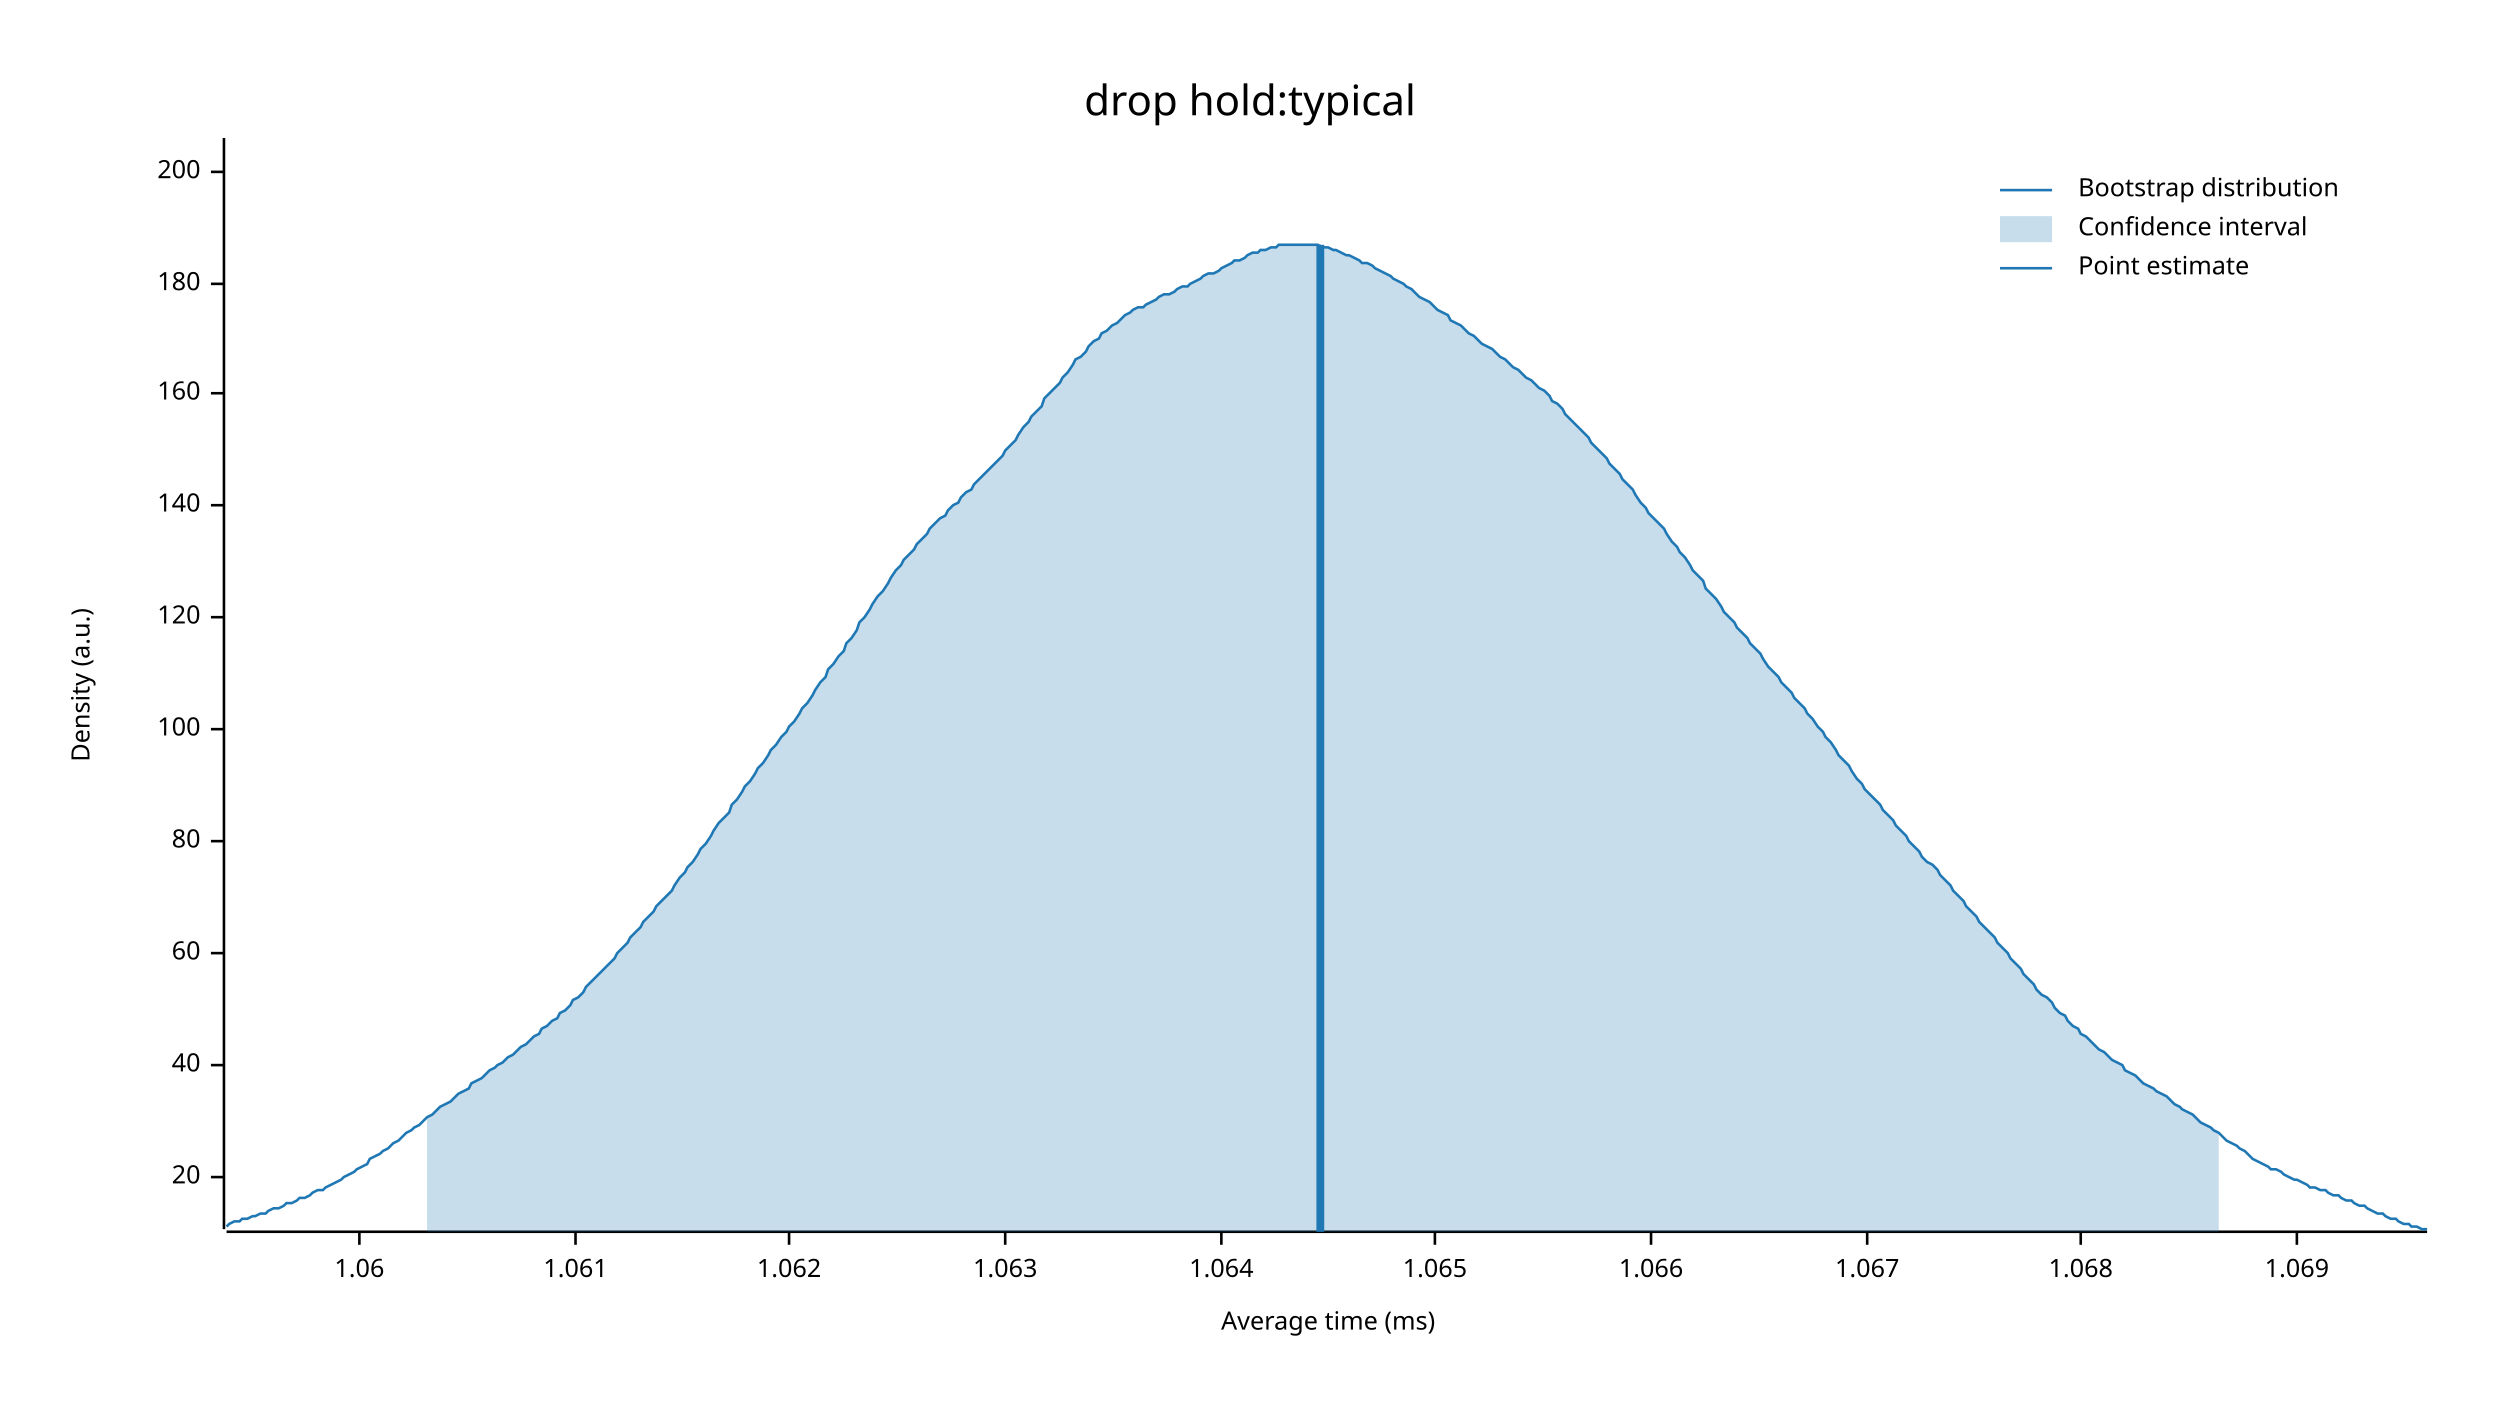
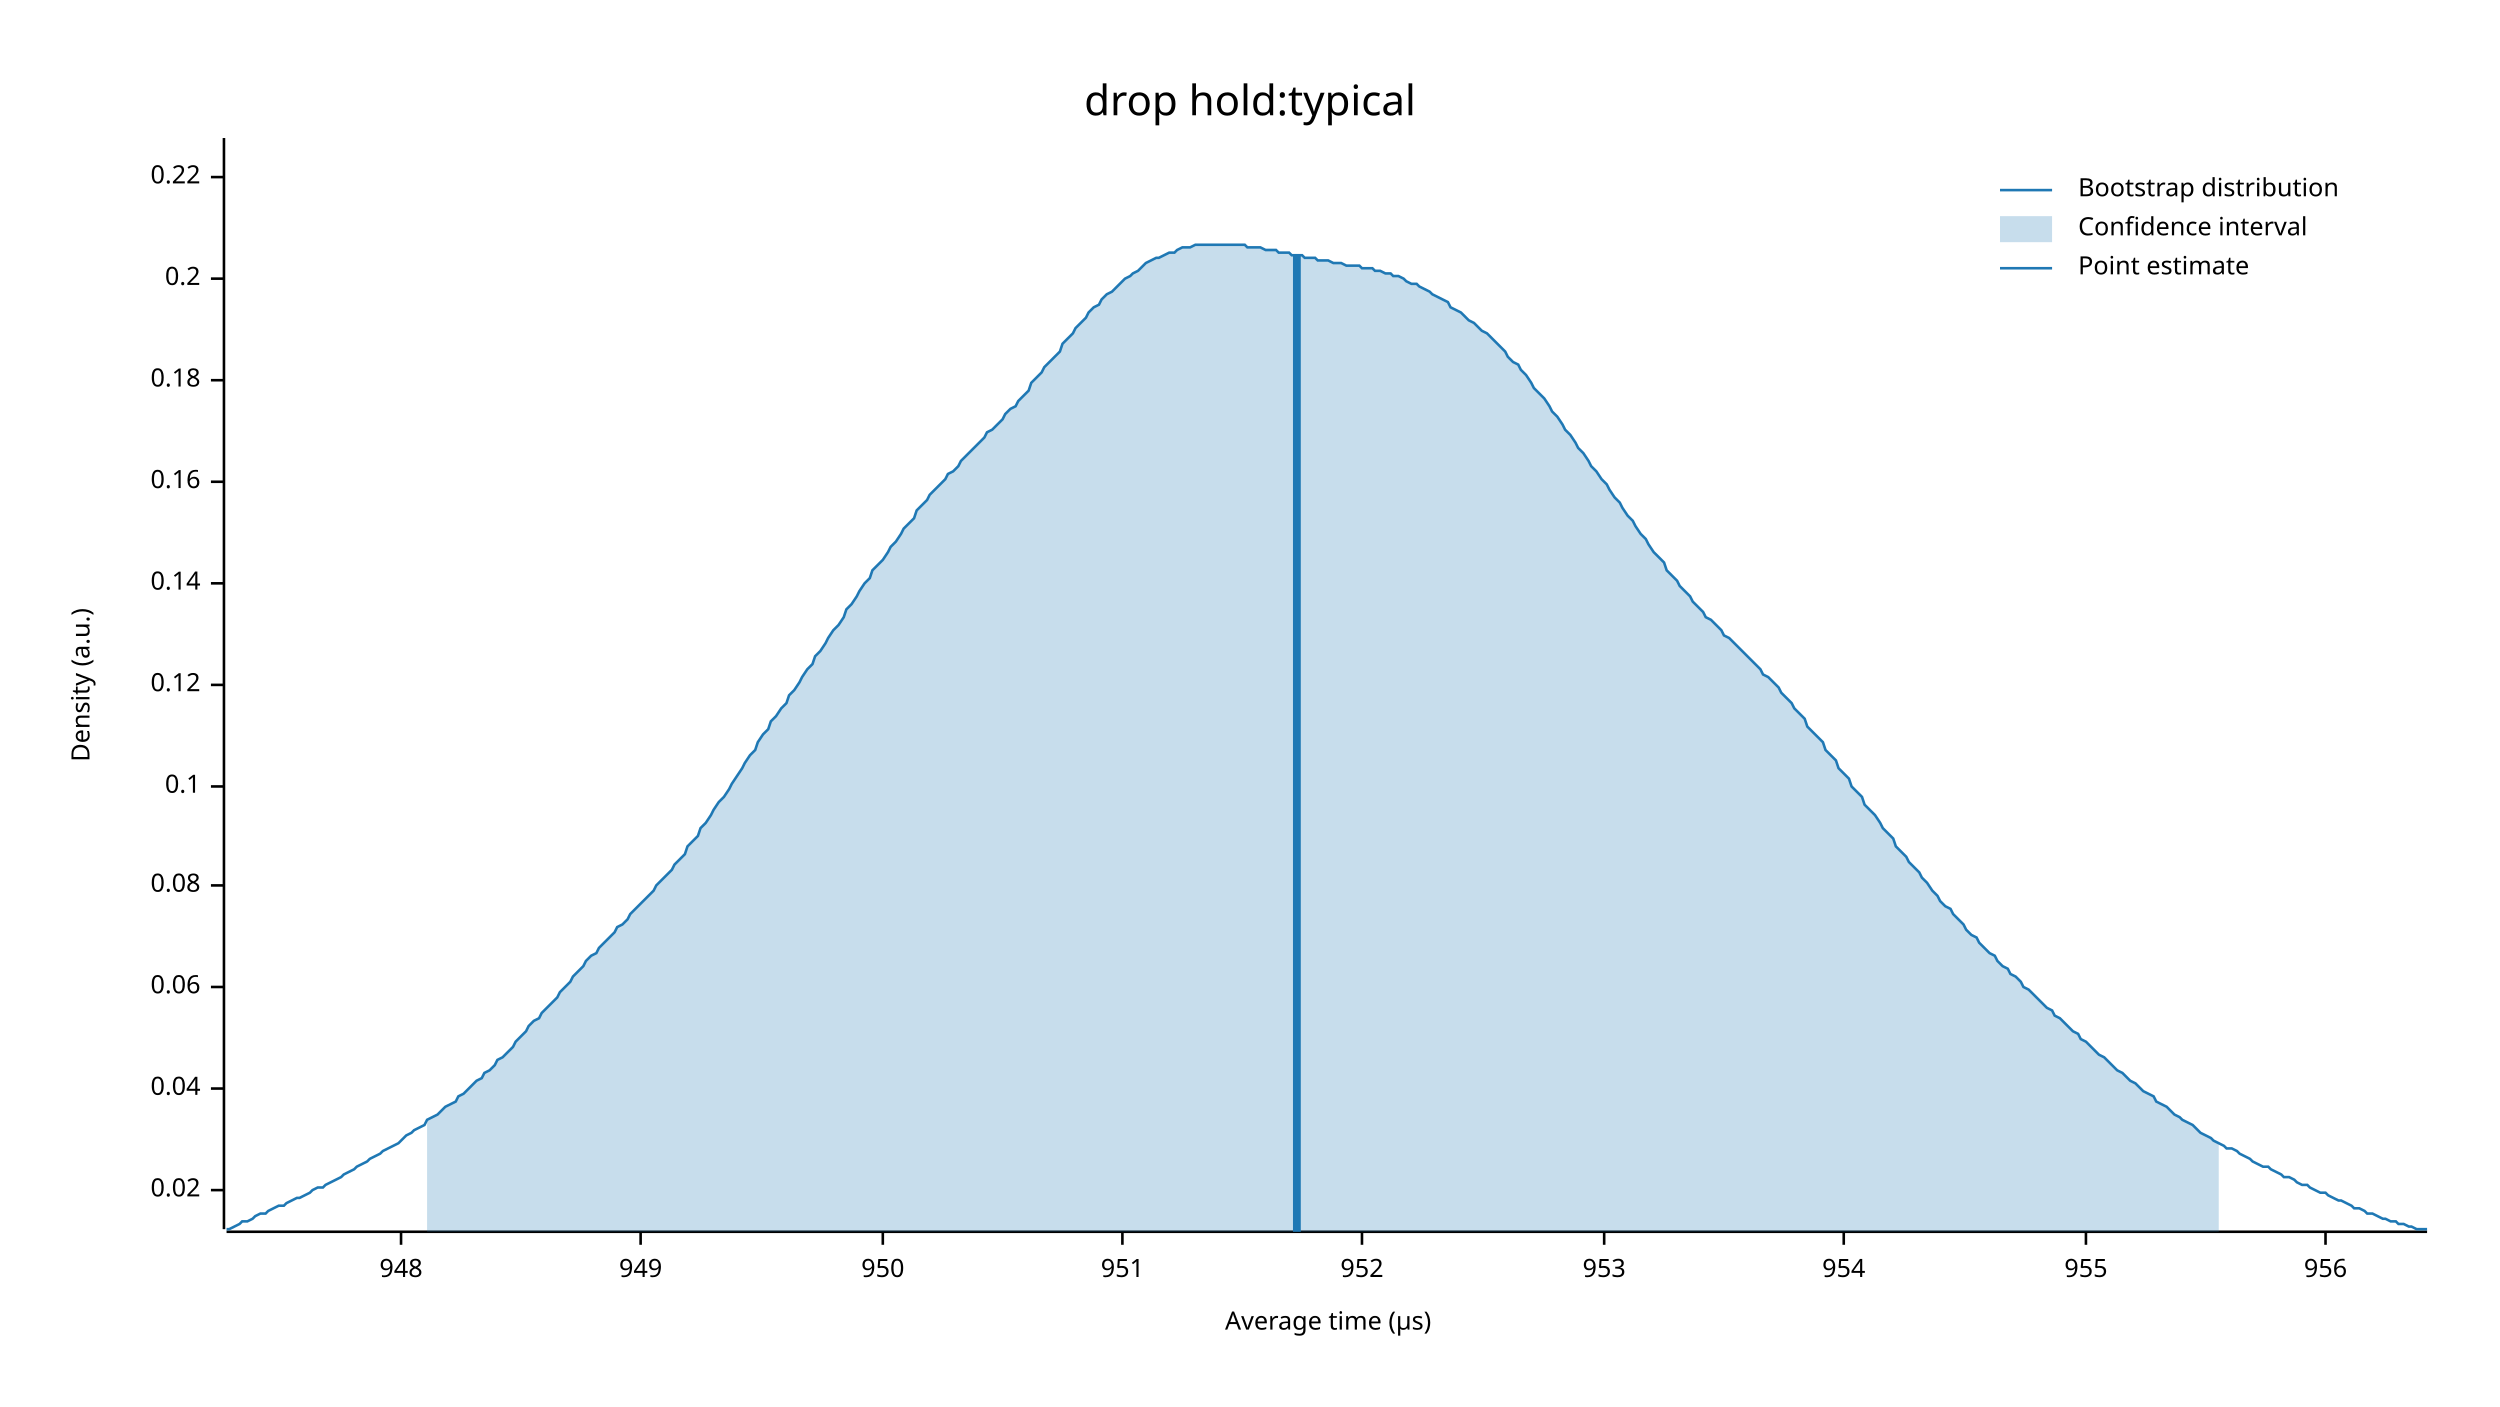
<svg xmlns="http://www.w3.org/2000/svg" width="960" height="540" viewBox="0 0 960 540">
  <text x="480" y="32" dy="0.76em" text-anchor="middle" font-family="sans-serif" font-size="16.129" opacity="1" fill="#000000">
drop hold:typical
</text>
  <text x="27" y="263" dy="0.76em" text-anchor="middle" font-family="sans-serif" font-size="9.677" opacity="1" fill="#000000" transform="rotate(270, 27, 263)">
Density (a.u.)
</text>
  <text x="510" y="513" dy="-0.5ex" text-anchor="middle" font-family="sans-serif" font-size="9.677" opacity="1" fill="#000000">
- Average time (ms)
+ Average time (µs)
</text>
  <polyline fill="none" opacity="1" stroke="#000000" stroke-width="1" points="86,53 86,472 " />
-   <text x="77" y="452" dy="0.5ex" text-anchor="end" font-family="sans-serif" font-size="9.677" opacity="1" fill="#000000">
- 20
+   <text x="77" y="457" dy="0.5ex" text-anchor="end" font-family="sans-serif" font-size="9.677" opacity="1" fill="#000000">
+ 0.02
</text>
-   <polyline fill="none" opacity="1" stroke="#000000" stroke-width="1" points="81,452 86,452 " />
-   <text x="77" y="409" dy="0.5ex" text-anchor="end" font-family="sans-serif" font-size="9.677" opacity="1" fill="#000000">
- 40
+   <polyline fill="none" opacity="1" stroke="#000000" stroke-width="1" points="81,457 86,457 " />
+   <text x="77" y="418" dy="0.5ex" text-anchor="end" font-family="sans-serif" font-size="9.677" opacity="1" fill="#000000">
+ 0.04
</text>
-   <polyline fill="none" opacity="1" stroke="#000000" stroke-width="1" points="81,409 86,409 " />
-   <text x="77" y="366" dy="0.5ex" text-anchor="end" font-family="sans-serif" font-size="9.677" opacity="1" fill="#000000">
- 60
+   <polyline fill="none" opacity="1" stroke="#000000" stroke-width="1" points="81,418 86,418 " />
+   <text x="77" y="379" dy="0.5ex" text-anchor="end" font-family="sans-serif" font-size="9.677" opacity="1" fill="#000000">
+ 0.06
</text>
-   <polyline fill="none" opacity="1" stroke="#000000" stroke-width="1" points="81,366 86,366 " />
-   <text x="77" y="323" dy="0.5ex" text-anchor="end" font-family="sans-serif" font-size="9.677" opacity="1" fill="#000000">
- 80
+   <polyline fill="none" opacity="1" stroke="#000000" stroke-width="1" points="81,379 86,379 " />
+   <text x="77" y="340" dy="0.5ex" text-anchor="end" font-family="sans-serif" font-size="9.677" opacity="1" fill="#000000">
+ 0.08
</text>
-   <polyline fill="none" opacity="1" stroke="#000000" stroke-width="1" points="81,323 86,323 " />
-   <text x="77" y="280" dy="0.5ex" text-anchor="end" font-family="sans-serif" font-size="9.677" opacity="1" fill="#000000">
- 100
+   <polyline fill="none" opacity="1" stroke="#000000" stroke-width="1" points="81,340 86,340 " />
+   <text x="77" y="302" dy="0.5ex" text-anchor="end" font-family="sans-serif" font-size="9.677" opacity="1" fill="#000000">
+ 0.1
</text>
-   <polyline fill="none" opacity="1" stroke="#000000" stroke-width="1" points="81,280 86,280 " />
-   <text x="77" y="237" dy="0.5ex" text-anchor="end" font-family="sans-serif" font-size="9.677" opacity="1" fill="#000000">
- 120
+   <polyline fill="none" opacity="1" stroke="#000000" stroke-width="1" points="81,302 86,302 " />
+   <text x="77" y="263" dy="0.5ex" text-anchor="end" font-family="sans-serif" font-size="9.677" opacity="1" fill="#000000">
+ 0.12
</text>
-   <polyline fill="none" opacity="1" stroke="#000000" stroke-width="1" points="81,237 86,237 " />
-   <text x="77" y="194" dy="0.5ex" text-anchor="end" font-family="sans-serif" font-size="9.677" opacity="1" fill="#000000">
- 140
+   <polyline fill="none" opacity="1" stroke="#000000" stroke-width="1" points="81,263 86,263 " />
+   <text x="77" y="224" dy="0.5ex" text-anchor="end" font-family="sans-serif" font-size="9.677" opacity="1" fill="#000000">
+ 0.14
</text>
-   <polyline fill="none" opacity="1" stroke="#000000" stroke-width="1" points="81,194 86,194 " />
-   <text x="77" y="151" dy="0.5ex" text-anchor="end" font-family="sans-serif" font-size="9.677" opacity="1" fill="#000000">
- 160
+   <polyline fill="none" opacity="1" stroke="#000000" stroke-width="1" points="81,224 86,224 " />
+   <text x="77" y="185" dy="0.5ex" text-anchor="end" font-family="sans-serif" font-size="9.677" opacity="1" fill="#000000">
+ 0.16
</text>
-   <polyline fill="none" opacity="1" stroke="#000000" stroke-width="1" points="81,151 86,151 " />
-   <text x="77" y="109" dy="0.5ex" text-anchor="end" font-family="sans-serif" font-size="9.677" opacity="1" fill="#000000">
- 180
+   <polyline fill="none" opacity="1" stroke="#000000" stroke-width="1" points="81,185 86,185 " />
+   <text x="77" y="146" dy="0.5ex" text-anchor="end" font-family="sans-serif" font-size="9.677" opacity="1" fill="#000000">
+ 0.18
</text>
-   <polyline fill="none" opacity="1" stroke="#000000" stroke-width="1" points="81,109 86,109 " />
-   <text x="77" y="66" dy="0.5ex" text-anchor="end" font-family="sans-serif" font-size="9.677" opacity="1" fill="#000000">
- 200
+   <polyline fill="none" opacity="1" stroke="#000000" stroke-width="1" points="81,146 86,146 " />
+   <text x="77" y="107" dy="0.5ex" text-anchor="end" font-family="sans-serif" font-size="9.677" opacity="1" fill="#000000">
+ 0.2
</text>
-   <polyline fill="none" opacity="1" stroke="#000000" stroke-width="1" points="81,66 86,66 " />
+   <polyline fill="none" opacity="1" stroke="#000000" stroke-width="1" points="81,107 86,107 " />
+   <text x="77" y="68" dy="0.5ex" text-anchor="end" font-family="sans-serif" font-size="9.677" opacity="1" fill="#000000">
+ 0.22
+ </text>
+   <polyline fill="none" opacity="1" stroke="#000000" stroke-width="1" points="81,68 86,68 " />
  <polyline fill="none" opacity="1" stroke="#000000" stroke-width="1" points="87,473 932,473 " />
-   <text x="138" y="483" dy="0.76em" text-anchor="middle" font-family="sans-serif" font-size="9.677" opacity="1" fill="#000000">
- 1.06
+   <text x="154" y="483" dy="0.76em" text-anchor="middle" font-family="sans-serif" font-size="9.677" opacity="1" fill="#000000">
+ 948
</text>
-   <polyline fill="none" opacity="1" stroke="#000000" stroke-width="1" points="138,473 138,478 " />
-   <text x="221" y="483" dy="0.76em" text-anchor="middle" font-family="sans-serif" font-size="9.677" opacity="1" fill="#000000">
- 1.061
+   <polyline fill="none" opacity="1" stroke="#000000" stroke-width="1" points="154,473 154,478 " />
+   <text x="246" y="483" dy="0.76em" text-anchor="middle" font-family="sans-serif" font-size="9.677" opacity="1" fill="#000000">
+ 949
</text>
-   <polyline fill="none" opacity="1" stroke="#000000" stroke-width="1" points="221,473 221,478 " />
-   <text x="303" y="483" dy="0.76em" text-anchor="middle" font-family="sans-serif" font-size="9.677" opacity="1" fill="#000000">
- 1.062
+   <polyline fill="none" opacity="1" stroke="#000000" stroke-width="1" points="246,473 246,478 " />
+   <text x="339" y="483" dy="0.76em" text-anchor="middle" font-family="sans-serif" font-size="9.677" opacity="1" fill="#000000">
+ 950
</text>
-   <polyline fill="none" opacity="1" stroke="#000000" stroke-width="1" points="303,473 303,478 " />
-   <text x="386" y="483" dy="0.76em" text-anchor="middle" font-family="sans-serif" font-size="9.677" opacity="1" fill="#000000">
- 1.063
+   <polyline fill="none" opacity="1" stroke="#000000" stroke-width="1" points="339,473 339,478 " />
+   <text x="431" y="483" dy="0.76em" text-anchor="middle" font-family="sans-serif" font-size="9.677" opacity="1" fill="#000000">
+ 951
</text>
-   <polyline fill="none" opacity="1" stroke="#000000" stroke-width="1" points="386,473 386,478 " />
-   <text x="469" y="483" dy="0.76em" text-anchor="middle" font-family="sans-serif" font-size="9.677" opacity="1" fill="#000000">
- 1.064
+   <polyline fill="none" opacity="1" stroke="#000000" stroke-width="1" points="431,473 431,478 " />
+   <text x="523" y="483" dy="0.76em" text-anchor="middle" font-family="sans-serif" font-size="9.677" opacity="1" fill="#000000">
+ 952
</text>
-   <polyline fill="none" opacity="1" stroke="#000000" stroke-width="1" points="469,473 469,478 " />
-   <text x="551" y="483" dy="0.76em" text-anchor="middle" font-family="sans-serif" font-size="9.677" opacity="1" fill="#000000">
- 1.065
+   <polyline fill="none" opacity="1" stroke="#000000" stroke-width="1" points="523,473 523,478 " />
+   <text x="616" y="483" dy="0.76em" text-anchor="middle" font-family="sans-serif" font-size="9.677" opacity="1" fill="#000000">
+ 953
</text>
-   <polyline fill="none" opacity="1" stroke="#000000" stroke-width="1" points="551,473 551,478 " />
-   <text x="634" y="483" dy="0.76em" text-anchor="middle" font-family="sans-serif" font-size="9.677" opacity="1" fill="#000000">
- 1.066
+   <polyline fill="none" opacity="1" stroke="#000000" stroke-width="1" points="616,473 616,478 " />
+   <text x="708" y="483" dy="0.76em" text-anchor="middle" font-family="sans-serif" font-size="9.677" opacity="1" fill="#000000">
+ 954
</text>
-   <polyline fill="none" opacity="1" stroke="#000000" stroke-width="1" points="634,473 634,478 " />
-   <text x="717" y="483" dy="0.76em" text-anchor="middle" font-family="sans-serif" font-size="9.677" opacity="1" fill="#000000">
- 1.067
+   <polyline fill="none" opacity="1" stroke="#000000" stroke-width="1" points="708,473 708,478 " />
+   <text x="801" y="483" dy="0.76em" text-anchor="middle" font-family="sans-serif" font-size="9.677" opacity="1" fill="#000000">
+ 955
</text>
-   <polyline fill="none" opacity="1" stroke="#000000" stroke-width="1" points="717,473 717,478 " />
-   <text x="799" y="483" dy="0.76em" text-anchor="middle" font-family="sans-serif" font-size="9.677" opacity="1" fill="#000000">
- 1.068
+   <polyline fill="none" opacity="1" stroke="#000000" stroke-width="1" points="801,473 801,478 " />
+   <text x="893" y="483" dy="0.76em" text-anchor="middle" font-family="sans-serif" font-size="9.677" opacity="1" fill="#000000">
+ 956
</text>
-   <polyline fill="none" opacity="1" stroke="#000000" stroke-width="1" points="799,473 799,478 " />
-   <text x="882" y="483" dy="0.76em" text-anchor="middle" font-family="sans-serif" font-size="9.677" opacity="1" fill="#000000">
- 1.069
- </text>
-   <polyline fill="none" opacity="1" stroke="#000000" stroke-width="1" points="882,473 882,478 " />
-   <polyline fill="none" opacity="1" stroke="#1F78B4" stroke-width="1" points="87,471 88,470 90,469 92,469 93,468 95,468 97,467 98,467 100,466 102,466 103,465 105,464 107,464 109,463 110,462 112,462 114,461 115,460 117,460 119,459 120,458 122,457 124,457 125,456 127,455 129,454 131,453 132,452 134,451 136,450 137,449 139,448 141,447 142,445 144,444 146,443 147,442 149,441 151,439 153,438 154,437 156,435 158,434 159,433 161,432 163,430 164,429 166,428 168,426 169,425 171,424 173,423 175,421 176,420 178,419 180,418 181,416 183,415 185,414 186,413 188,411 190,410 191,409 193,408 195,406 197,405 198,404 200,402 202,401 203,400 205,398 207,397 208,395 210,394 212,392 214,391 215,389 217,388 219,386 220,384 222,383 224,381 225,379 227,377 229,375 230,374 232,372 234,370 236,368 237,366 239,364 241,362 242,360 244,358 246,356 247,354 249,352 251,350 252,348 254,346 256,344 258,342 259,340 261,337 263,335 264,333 266,331 268,328 269,326 271,324 273,321 274,319 276,316 278,314 280,312 281,309 283,307 285,304 286,302 288,300 290,297 291,295 293,293 295,290 296,288 298,286 300,283 302,281 303,279 305,277 307,274 308,272 310,270 312,267 313,265 315,262 317,260 318,257 320,255 322,252 324,250 325,247 327,245 329,242 330,239 332,237 334,234 335,232 337,229 339,227 341,224 342,222 344,219 346,217 347,215 349,213 351,211 352,209 354,207 356,205 357,203 359,201 361,199 363,198 364,196 366,194 368,193 369,191 371,189 373,188 374,186 376,184 378,182 379,181 381,179 383,177 385,175 386,173 388,171 390,169 391,167 393,164 395,162 396,160 398,158 400,156 401,153 403,151 405,149 407,147 408,145 410,143 412,140 413,138 415,137 417,135 418,133 420,131 422,130 423,128 425,127 427,125 429,124 430,123 432,121 434,120 435,119 437,118 439,118 440,117 442,116 444,115 445,114 447,113 449,113 451,112 452,111 454,110 456,110 457,109 459,108 461,107 462,106 464,105 466,105 468,104 469,103 471,102 473,101 474,100 476,100 478,99 479,98 481,97 483,97 484,96 486,96 488,95 490,95 491,94 493,94 495,94 496,94 498,94 500,94 501,94 503,94 505,94 506,94 508,95 510,95 512,96 513,96 515,97 517,98 518,98 520,99 522,100 523,101 525,101 527,102 528,103 530,104 532,105 534,106 535,107 537,108 539,109 540,110 542,111 544,113 545,114 547,115 549,116 550,117 552,119 554,120 556,121 557,123 559,124 561,125 562,126 564,128 566,129 567,130 569,132 571,133 573,134 574,135 576,137 578,138 579,139 581,141 583,142 584,143 586,145 588,146 589,147 591,149 593,150 595,152 596,154 598,155 600,157 601,159 603,161 605,163 606,164 608,166 610,168 611,170 613,172 615,174 617,176 618,178 620,180 622,182 623,184 625,186 627,188 628,190 630,193 632,195 633,197 635,199 637,201 639,203 640,205 642,208 644,210 645,212 647,214 649,217 650,219 652,221 654,223 655,226 657,228 659,230 661,233 662,235 664,237 666,239 667,241 669,243 671,245 672,247 674,249 676,251 677,253 679,256 681,258 683,260 684,262 686,264 688,266 689,268 691,270 693,272 694,274 696,276 698,279 700,281 701,283 703,285 705,288 706,290 708,292 710,294 711,296 713,299 715,301 716,303 718,305 720,307 722,309 723,311 725,313 727,315 728,317 730,319 732,321 733,323 735,325 737,327 738,329 740,331 742,332 744,334 745,336 747,338 749,340 750,342 752,344 754,346 755,348 757,350 759,352 760,354 762,356 764,358 766,360 767,362 769,364 771,366 772,368 774,370 776,372 777,374 779,376 781,378 782,380 784,382 786,383 788,385 789,387 791,389 793,390 794,392 796,394 798,395 799,397 801,398 803,400 804,401 806,403 808,404 810,406 811,407 813,408 815,409 816,411 818,412 820,413 821,414 823,416 825,417 827,418 828,419 830,420 832,421 833,422 835,424 837,425 838,426 840,427 842,428 843,429 845,431 847,432 849,433 850,434 852,435 854,437 855,438 857,439 859,440 860,441 862,442 864,444 865,445 867,446 869,447 871,448 872,449 874,449 876,450 877,451 879,452 881,453 882,453 884,454 886,455 887,456 889,456 891,457 893,457 894,458 896,459 898,459 899,460 901,461 903,461 904,462 906,463 908,463 909,464 911,465 913,466 915,466 916,467 918,468 920,468 921,469 923,470 925,470 926,471 928,471 930,472 932,472 " />
-   <polygon opacity="0.25" fill="#1F78B4" points="164,429 166,428 168,426 169,425 171,424 173,423 175,421 176,420 178,419 180,418 181,416 183,415 185,414 186,413 188,411 190,410 191,409 193,408 195,406 197,405 198,404 200,402 202,401 203,400 205,398 207,397 208,395 210,394 212,392 214,391 215,389 217,388 219,386 220,384 222,383 224,381 225,379 227,377 229,375 230,374 232,372 234,370 236,368 237,366 239,364 241,362 242,360 244,358 246,356 247,354 249,352 251,350 252,348 254,346 256,344 258,342 259,340 261,337 263,335 264,333 266,331 268,328 269,326 271,324 273,321 274,319 276,316 278,314 280,312 281,309 283,307 285,304 286,302 288,300 290,297 291,295 293,293 295,290 296,288 298,286 300,283 302,281 303,279 305,277 307,274 308,272 310,270 312,267 313,265 315,262 317,260 318,257 320,255 322,252 324,250 325,247 327,245 329,242 330,239 332,237 334,234 335,232 337,229 339,227 341,224 342,222 344,219 346,217 347,215 349,213 351,211 352,209 354,207 356,205 357,203 359,201 361,199 363,198 364,196 366,194 368,193 369,191 371,189 373,188 374,186 376,184 378,182 379,181 381,179 383,177 385,175 386,173 388,171 390,169 391,167 393,164 395,162 396,160 398,158 400,156 401,153 403,151 405,149 407,147 408,145 410,143 412,140 413,138 415,137 417,135 418,133 420,131 422,130 423,128 425,127 427,125 429,124 430,123 432,121 434,120 435,119 437,118 439,118 440,117 442,116 444,115 445,114 447,113 449,113 451,112 452,111 454,110 456,110 457,109 459,108 461,107 462,106 464,105 466,105 468,104 469,103 471,102 473,101 474,100 476,100 478,99 479,98 481,97 483,97 484,96 486,96 488,95 490,95 491,94 493,94 495,94 496,94 498,94 500,94 501,94 503,94 505,94 506,94 508,95 510,95 512,96 513,96 515,97 517,98 518,98 520,99 522,100 523,101 525,101 527,102 528,103 530,104 532,105 534,106 535,107 537,108 539,109 540,110 542,111 544,113 545,114 547,115 549,116 550,117 552,119 554,120 556,121 557,123 559,124 561,125 562,126 564,128 566,129 567,130 569,132 571,133 573,134 574,135 576,137 578,138 579,139 581,141 583,142 584,143 586,145 588,146 589,147 591,149 593,150 595,152 596,154 598,155 600,157 601,159 603,161 605,163 606,164 608,166 610,168 611,170 613,172 615,174 617,176 618,178 620,180 622,182 623,184 625,186 627,188 628,190 630,193 632,195 633,197 635,199 637,201 639,203 640,205 642,208 644,210 645,212 647,214 649,217 650,219 652,221 654,223 655,226 657,228 659,230 661,233 662,235 664,237 666,239 667,241 669,243 671,245 672,247 674,249 676,251 677,253 679,256 681,258 683,260 684,262 686,264 688,266 689,268 691,270 693,272 694,274 696,276 698,279 700,281 701,283 703,285 705,288 706,290 708,292 710,294 711,296 713,299 715,301 716,303 718,305 720,307 722,309 723,311 725,313 727,315 728,317 730,319 732,321 733,323 735,325 737,327 738,329 740,331 742,332 744,334 745,336 747,338 749,340 750,342 752,344 754,346 755,348 757,350 759,352 760,354 762,356 764,358 766,360 767,362 769,364 771,366 772,368 774,370 776,372 777,374 779,376 781,378 782,380 784,382 786,383 788,385 789,387 791,389 793,390 794,392 796,394 798,395 799,397 801,398 803,400 804,401 806,403 808,404 810,406 811,407 813,408 815,409 816,411 818,412 820,413 821,414 823,416 825,417 827,418 828,419 830,420 832,421 833,422 835,424 837,425 838,426 840,427 842,428 843,429 845,431 847,432 849,433 850,434 852,435 852,473 164,473 " />
-   <polyline fill="none" opacity="1" stroke="#1F78B4" stroke-width="3" points="507,473 507,94 " />
+   <polyline fill="none" opacity="1" stroke="#000000" stroke-width="1" points="893,473 893,478 " />
+   <polyline fill="none" opacity="1" stroke="#1F78B4" stroke-width="1" points="87,472 88,472 90,471 92,470 93,469 95,469 97,468 98,467 100,466 102,466 103,465 105,464 107,463 109,463 110,462 112,461 114,460 115,460 117,459 119,458 120,457 122,456 124,456 125,455 127,454 129,453 131,452 132,451 134,450 136,449 137,448 139,447 141,446 142,445 144,444 146,443 147,442 149,441 151,440 153,439 154,438 156,436 158,435 159,434 161,433 163,432 164,430 166,429 168,428 169,427 171,425 173,424 175,423 176,421 178,420 180,418 181,417 183,415 185,414 186,412 188,411 190,409 191,407 193,406 195,404 197,402 198,400 200,398 202,396 203,394 205,392 207,391 208,389 210,387 212,385 214,383 215,381 217,379 219,377 220,375 222,373 224,371 225,369 227,367 229,366 230,364 232,362 234,360 236,358 237,356 239,355 241,353 242,351 244,349 246,347 247,346 249,344 251,342 252,340 254,338 256,336 258,334 259,332 261,330 263,328 264,325 266,323 268,321 269,318 271,316 273,313 274,311 276,308 278,306 280,303 281,301 283,298 285,295 286,293 288,290 290,288 291,285 293,282 295,280 296,277 298,275 300,272 302,270 303,267 305,265 307,262 308,260 310,257 312,255 313,252 315,250 317,247 318,245 320,242 322,240 324,237 325,234 327,232 329,229 330,227 332,224 334,222 335,219 337,217 339,215 341,212 342,210 344,208 346,205 347,203 349,201 351,199 352,196 354,194 356,192 357,190 359,188 361,186 363,184 364,182 366,181 368,179 369,177 371,175 373,173 374,172 376,170 378,168 379,166 381,165 383,163 385,161 386,159 388,157 390,156 391,154 393,152 395,150 396,147 398,145 400,143 401,141 403,139 405,137 407,135 408,132 410,130 412,128 413,126 415,124 417,122 418,120 420,118 422,117 423,115 425,113 427,112 429,110 430,109 432,107 434,106 435,105 437,104 439,102 440,101 442,100 444,99 445,99 447,98 449,97 451,97 452,96 454,95 456,95 457,95 459,94 461,94 462,94 464,94 466,94 468,94 469,94 471,94 473,94 474,94 476,94 478,94 479,95 481,95 483,95 484,95 486,96 488,96 490,96 491,97 493,97 495,97 496,98 498,98 500,98 501,99 503,99 505,99 506,100 508,100 510,100 512,101 513,101 515,101 517,102 518,102 520,102 522,102 523,103 525,103 527,103 528,104 530,104 532,105 534,105 535,106 537,106 539,107 540,108 542,109 544,109 545,110 547,111 549,112 550,113 552,114 554,115 556,116 557,118 559,119 561,120 562,121 564,123 566,124 567,125 569,127 571,128 573,130 574,131 576,133 578,135 579,137 581,139 583,140 584,142 586,144 588,147 589,149 591,151 593,153 595,156 596,158 598,160 600,163 601,165 603,167 605,170 606,172 608,174 610,177 611,179 613,181 615,184 617,186 618,188 620,191 622,193 623,195 625,198 627,200 628,202 630,205 632,207 633,209 635,212 637,214 639,216 640,219 642,221 644,223 645,225 647,227 649,229 650,231 652,233 654,235 655,237 657,238 659,240 661,242 662,244 664,245 666,247 667,248 669,250 671,252 672,253 674,255 676,257 677,259 679,260 681,262 683,264 684,266 686,268 688,270 689,272 691,274 693,276 694,279 696,281 698,283 700,285 701,288 703,290 705,292 706,295 708,297 710,299 711,302 713,304 715,306 716,309 718,311 720,313 722,316 723,318 725,320 727,322 728,325 730,327 732,329 733,331 735,333 737,335 738,337 740,339 742,342 744,344 745,346 747,348 749,349 750,351 752,353 754,355 755,357 757,359 759,360 760,362 762,364 764,366 766,367 767,369 769,371 771,372 772,374 774,375 776,377 777,379 779,380 781,382 782,383 784,385 786,387 788,388 789,390 791,391 793,393 794,394 796,396 798,397 799,399 801,400 803,402 804,403 806,405 808,406 810,408 811,409 813,411 815,412 816,413 818,415 820,416 821,417 823,419 825,420 827,421 828,423 830,424 832,425 833,426 835,428 837,429 838,430 840,431 842,432 843,433 845,435 847,436 849,437 850,438 852,439 854,440 855,441 857,441 859,442 860,443 862,444 864,445 865,446 867,447 869,448 871,448 872,449 874,450 876,451 877,452 879,452 881,453 882,454 884,455 886,455 887,456 889,457 891,458 893,458 894,459 896,460 898,461 899,461 901,462 903,463 904,464 906,464 908,465 909,466 911,466 913,467 915,468 916,468 918,469 920,469 921,470 923,470 925,471 926,471 928,472 930,472 932,472 " />
+   <polygon opacity="0.25" fill="#1F78B4" points="164,430 166,429 168,428 169,427 171,425 173,424 175,423 176,421 178,420 180,418 181,417 183,415 185,414 186,412 188,411 190,409 191,407 193,406 195,404 197,402 198,400 200,398 202,396 203,394 205,392 207,391 208,389 210,387 212,385 214,383 215,381 217,379 219,377 220,375 222,373 224,371 225,369 227,367 229,366 230,364 232,362 234,360 236,358 237,356 239,355 241,353 242,351 244,349 246,347 247,346 249,344 251,342 252,340 254,338 256,336 258,334 259,332 261,330 263,328 264,325 266,323 268,321 269,318 271,316 273,313 274,311 276,308 278,306 280,303 281,301 283,298 285,295 286,293 288,290 290,288 291,285 293,282 295,280 296,277 298,275 300,272 302,270 303,267 305,265 307,262 308,260 310,257 312,255 313,252 315,250 317,247 318,245 320,242 322,240 324,237 325,234 327,232 329,229 330,227 332,224 334,222 335,219 337,217 339,215 341,212 342,210 344,208 346,205 347,203 349,201 351,199 352,196 354,194 356,192 357,190 359,188 361,186 363,184 364,182 366,181 368,179 369,177 371,175 373,173 374,172 376,170 378,168 379,166 381,165 383,163 385,161 386,159 388,157 390,156 391,154 393,152 395,150 396,147 398,145 400,143 401,141 403,139 405,137 407,135 408,132 410,130 412,128 413,126 415,124 417,122 418,120 420,118 422,117 423,115 425,113 427,112 429,110 430,109 432,107 434,106 435,105 437,104 439,102 440,101 442,100 444,99 445,99 447,98 449,97 451,97 452,96 454,95 456,95 457,95 459,94 461,94 462,94 464,94 466,94 468,94 469,94 471,94 473,94 474,94 476,94 478,94 479,95 481,95 483,95 484,95 486,96 488,96 490,96 491,97 493,97 495,97 496,98 498,98 500,98 501,99 503,99 505,99 506,100 508,100 510,100 512,101 513,101 515,101 517,102 518,102 520,102 522,102 523,103 525,103 527,103 528,104 530,104 532,105 534,105 535,106 537,106 539,107 540,108 542,109 544,109 545,110 547,111 549,112 550,113 552,114 554,115 556,116 557,118 559,119 561,120 562,121 564,123 566,124 567,125 569,127 571,128 573,130 574,131 576,133 578,135 579,137 581,139 583,140 584,142 586,144 588,147 589,149 591,151 593,153 595,156 596,158 598,160 600,163 601,165 603,167 605,170 606,172 608,174 610,177 611,179 613,181 615,184 617,186 618,188 620,191 622,193 623,195 625,198 627,200 628,202 630,205 632,207 633,209 635,212 637,214 639,216 640,219 642,221 644,223 645,225 647,227 649,229 650,231 652,233 654,235 655,237 657,238 659,240 661,242 662,244 664,245 666,247 667,248 669,250 671,252 672,253 674,255 676,257 677,259 679,260 681,262 683,264 684,266 686,268 688,270 689,272 691,274 693,276 694,279 696,281 698,283 700,285 701,288 703,290 705,292 706,295 708,297 710,299 711,302 713,304 715,306 716,309 718,311 720,313 722,316 723,318 725,320 727,322 728,325 730,327 732,329 733,331 735,333 737,335 738,337 740,339 742,342 744,344 745,346 747,348 749,349 750,351 752,353 754,355 755,357 757,359 759,360 760,362 762,364 764,366 766,367 767,369 769,371 771,372 772,374 774,375 776,377 777,379 779,380 781,382 782,383 784,385 786,387 788,388 789,390 791,391 793,393 794,394 796,396 798,397 799,399 801,400 803,402 804,403 806,405 808,406 810,408 811,409 813,411 815,412 816,413 818,415 820,416 821,417 823,419 825,420 827,421 828,423 830,424 832,425 833,426 835,428 837,429 838,430 840,431 842,432 843,433 845,435 847,436 849,437 850,438 852,439 852,473 164,473 " />
+   <polyline fill="none" opacity="1" stroke="#1F78B4" stroke-width="3" points="498,473 498,98 " />
  <text x="798" y="68" dy="0.76em" text-anchor="start" font-family="sans-serif" font-size="9.677" opacity="1" fill="#000000">
Bootstrap distribution
</text>
  <text x="798" y="83" dy="0.76em" text-anchor="start" font-family="sans-serif" font-size="9.677" opacity="1" fill="#000000">
Confidence interval
</text>
  <text x="798" y="98" dy="0.76em" text-anchor="start" font-family="sans-serif" font-size="9.677" opacity="1" fill="#000000">
Point estimate
</text>
  <polyline fill="none" opacity="1" stroke="#1F78B4" stroke-width="1" points="768,73 788,73 " />
  <rect x="768" y="83" width="20" height="10" opacity="0.25" fill="#1F78B4" stroke="none" />
  <polyline fill="none" opacity="1" stroke="#1F78B4" stroke-width="1" points="768,103 788,103 " />
</svg>
